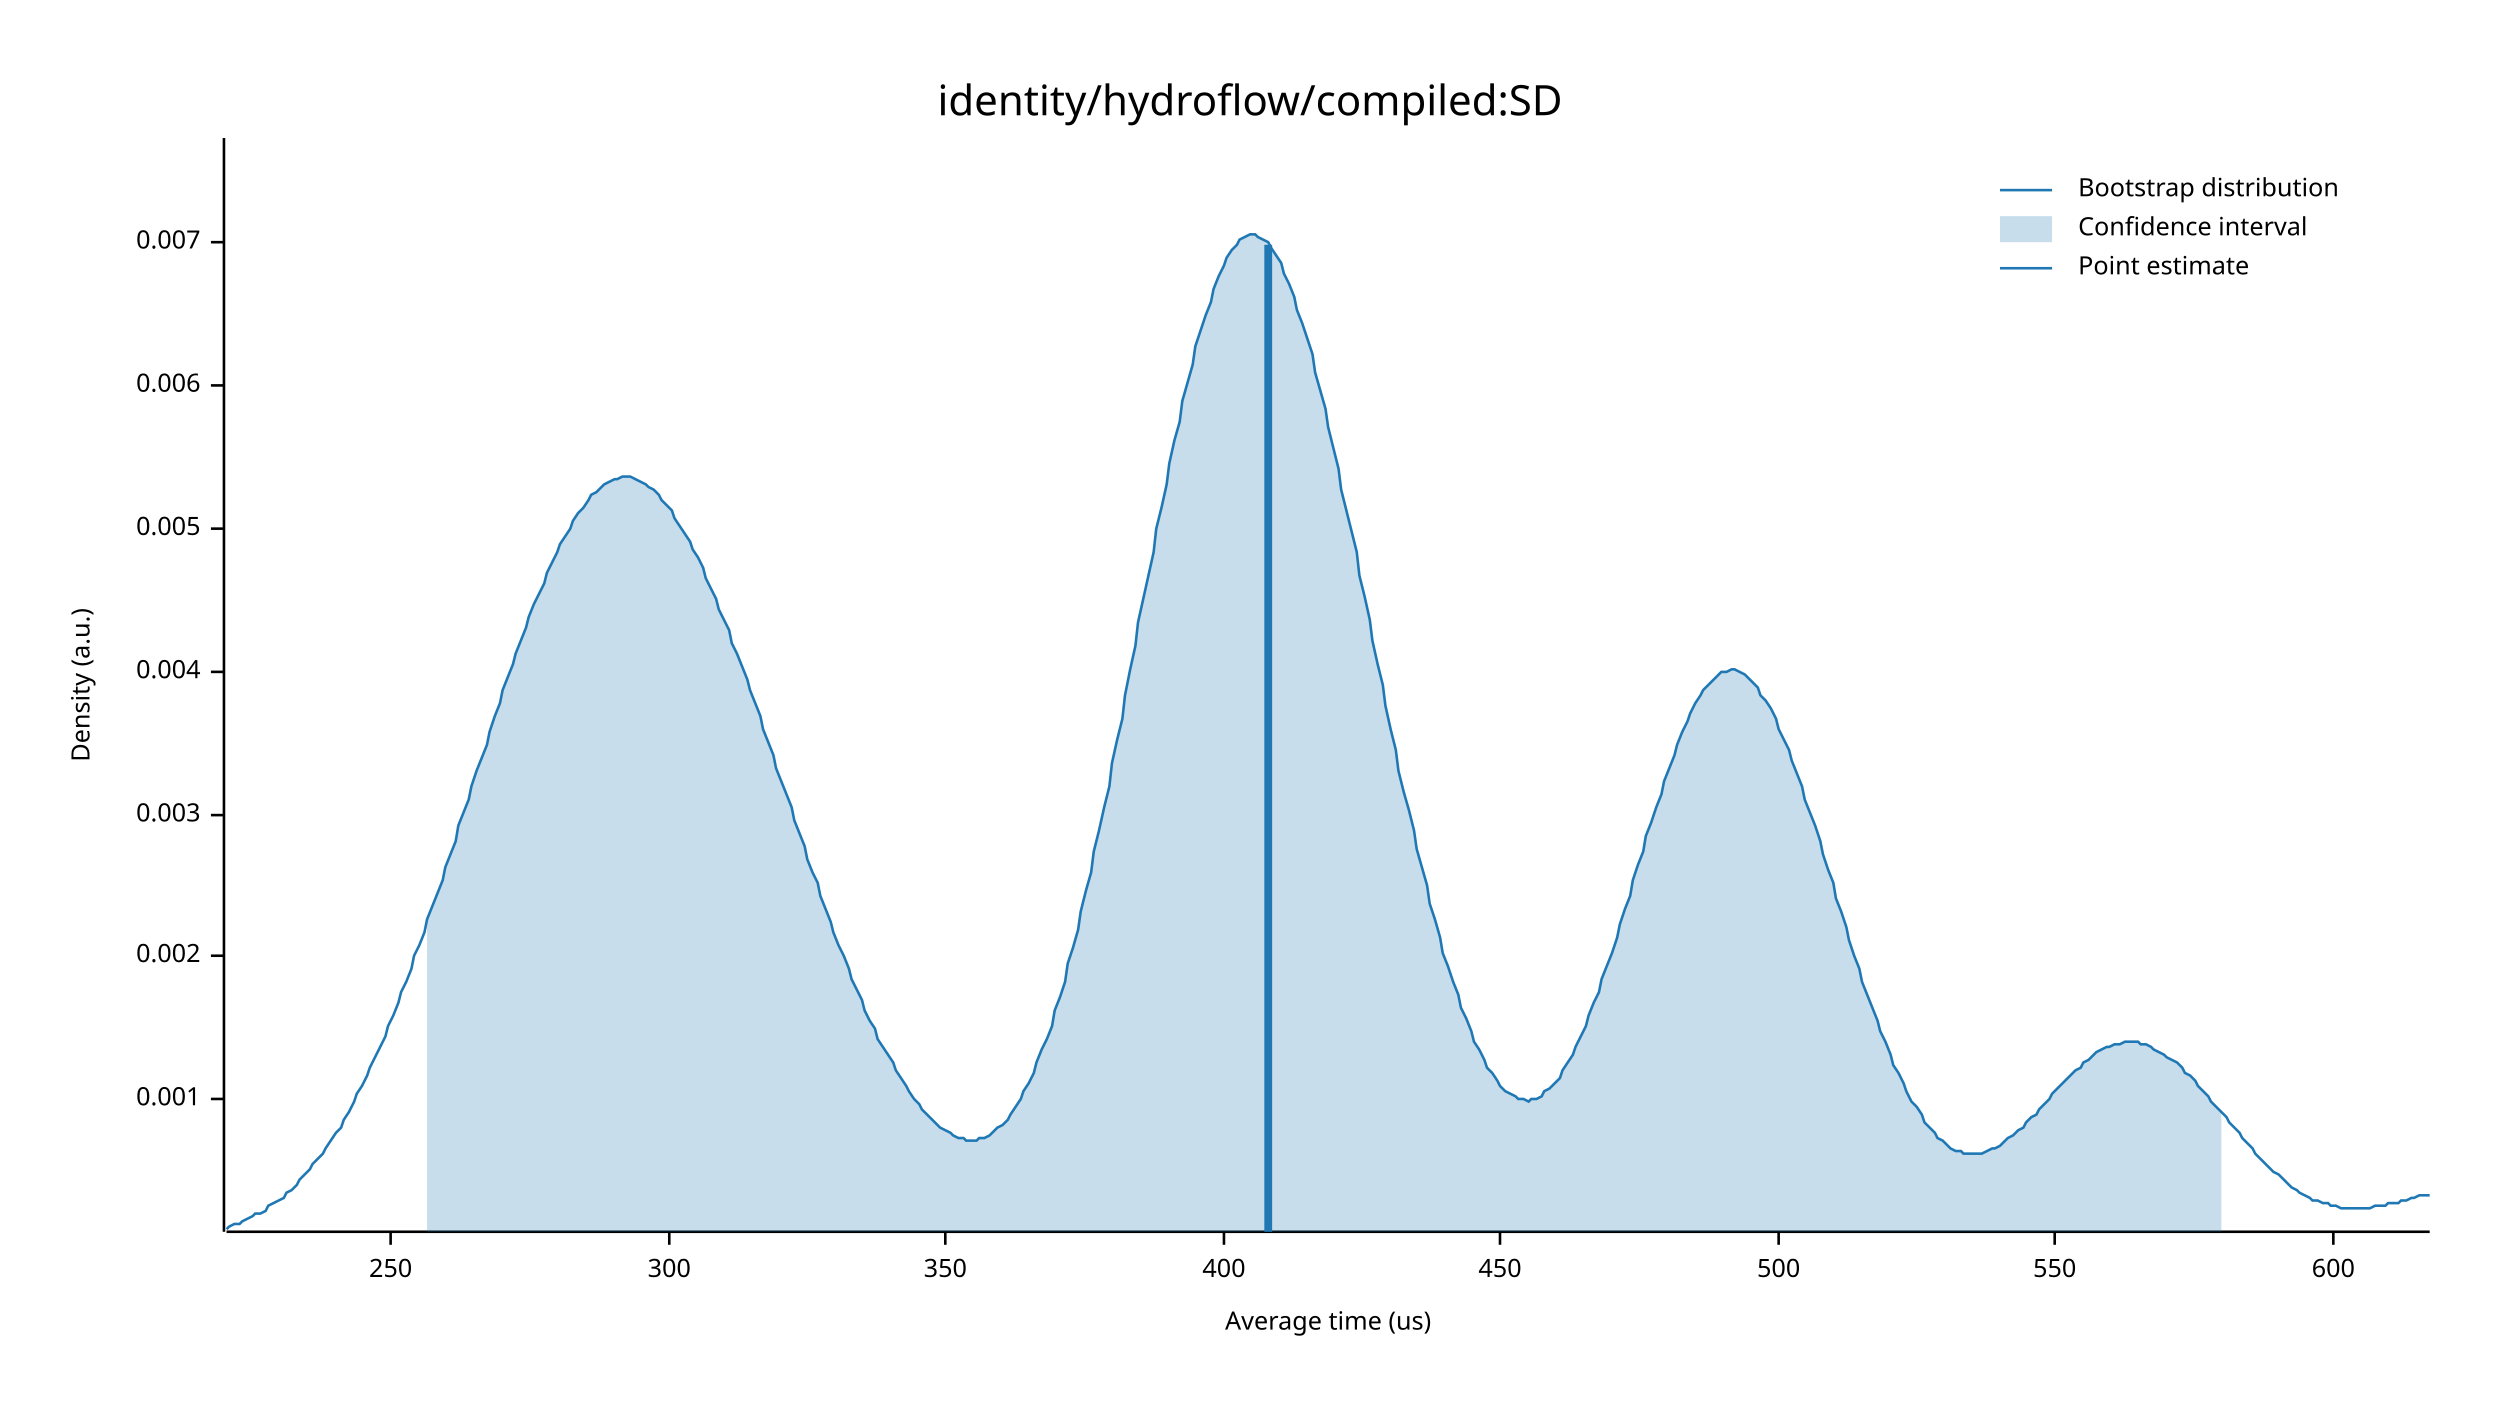
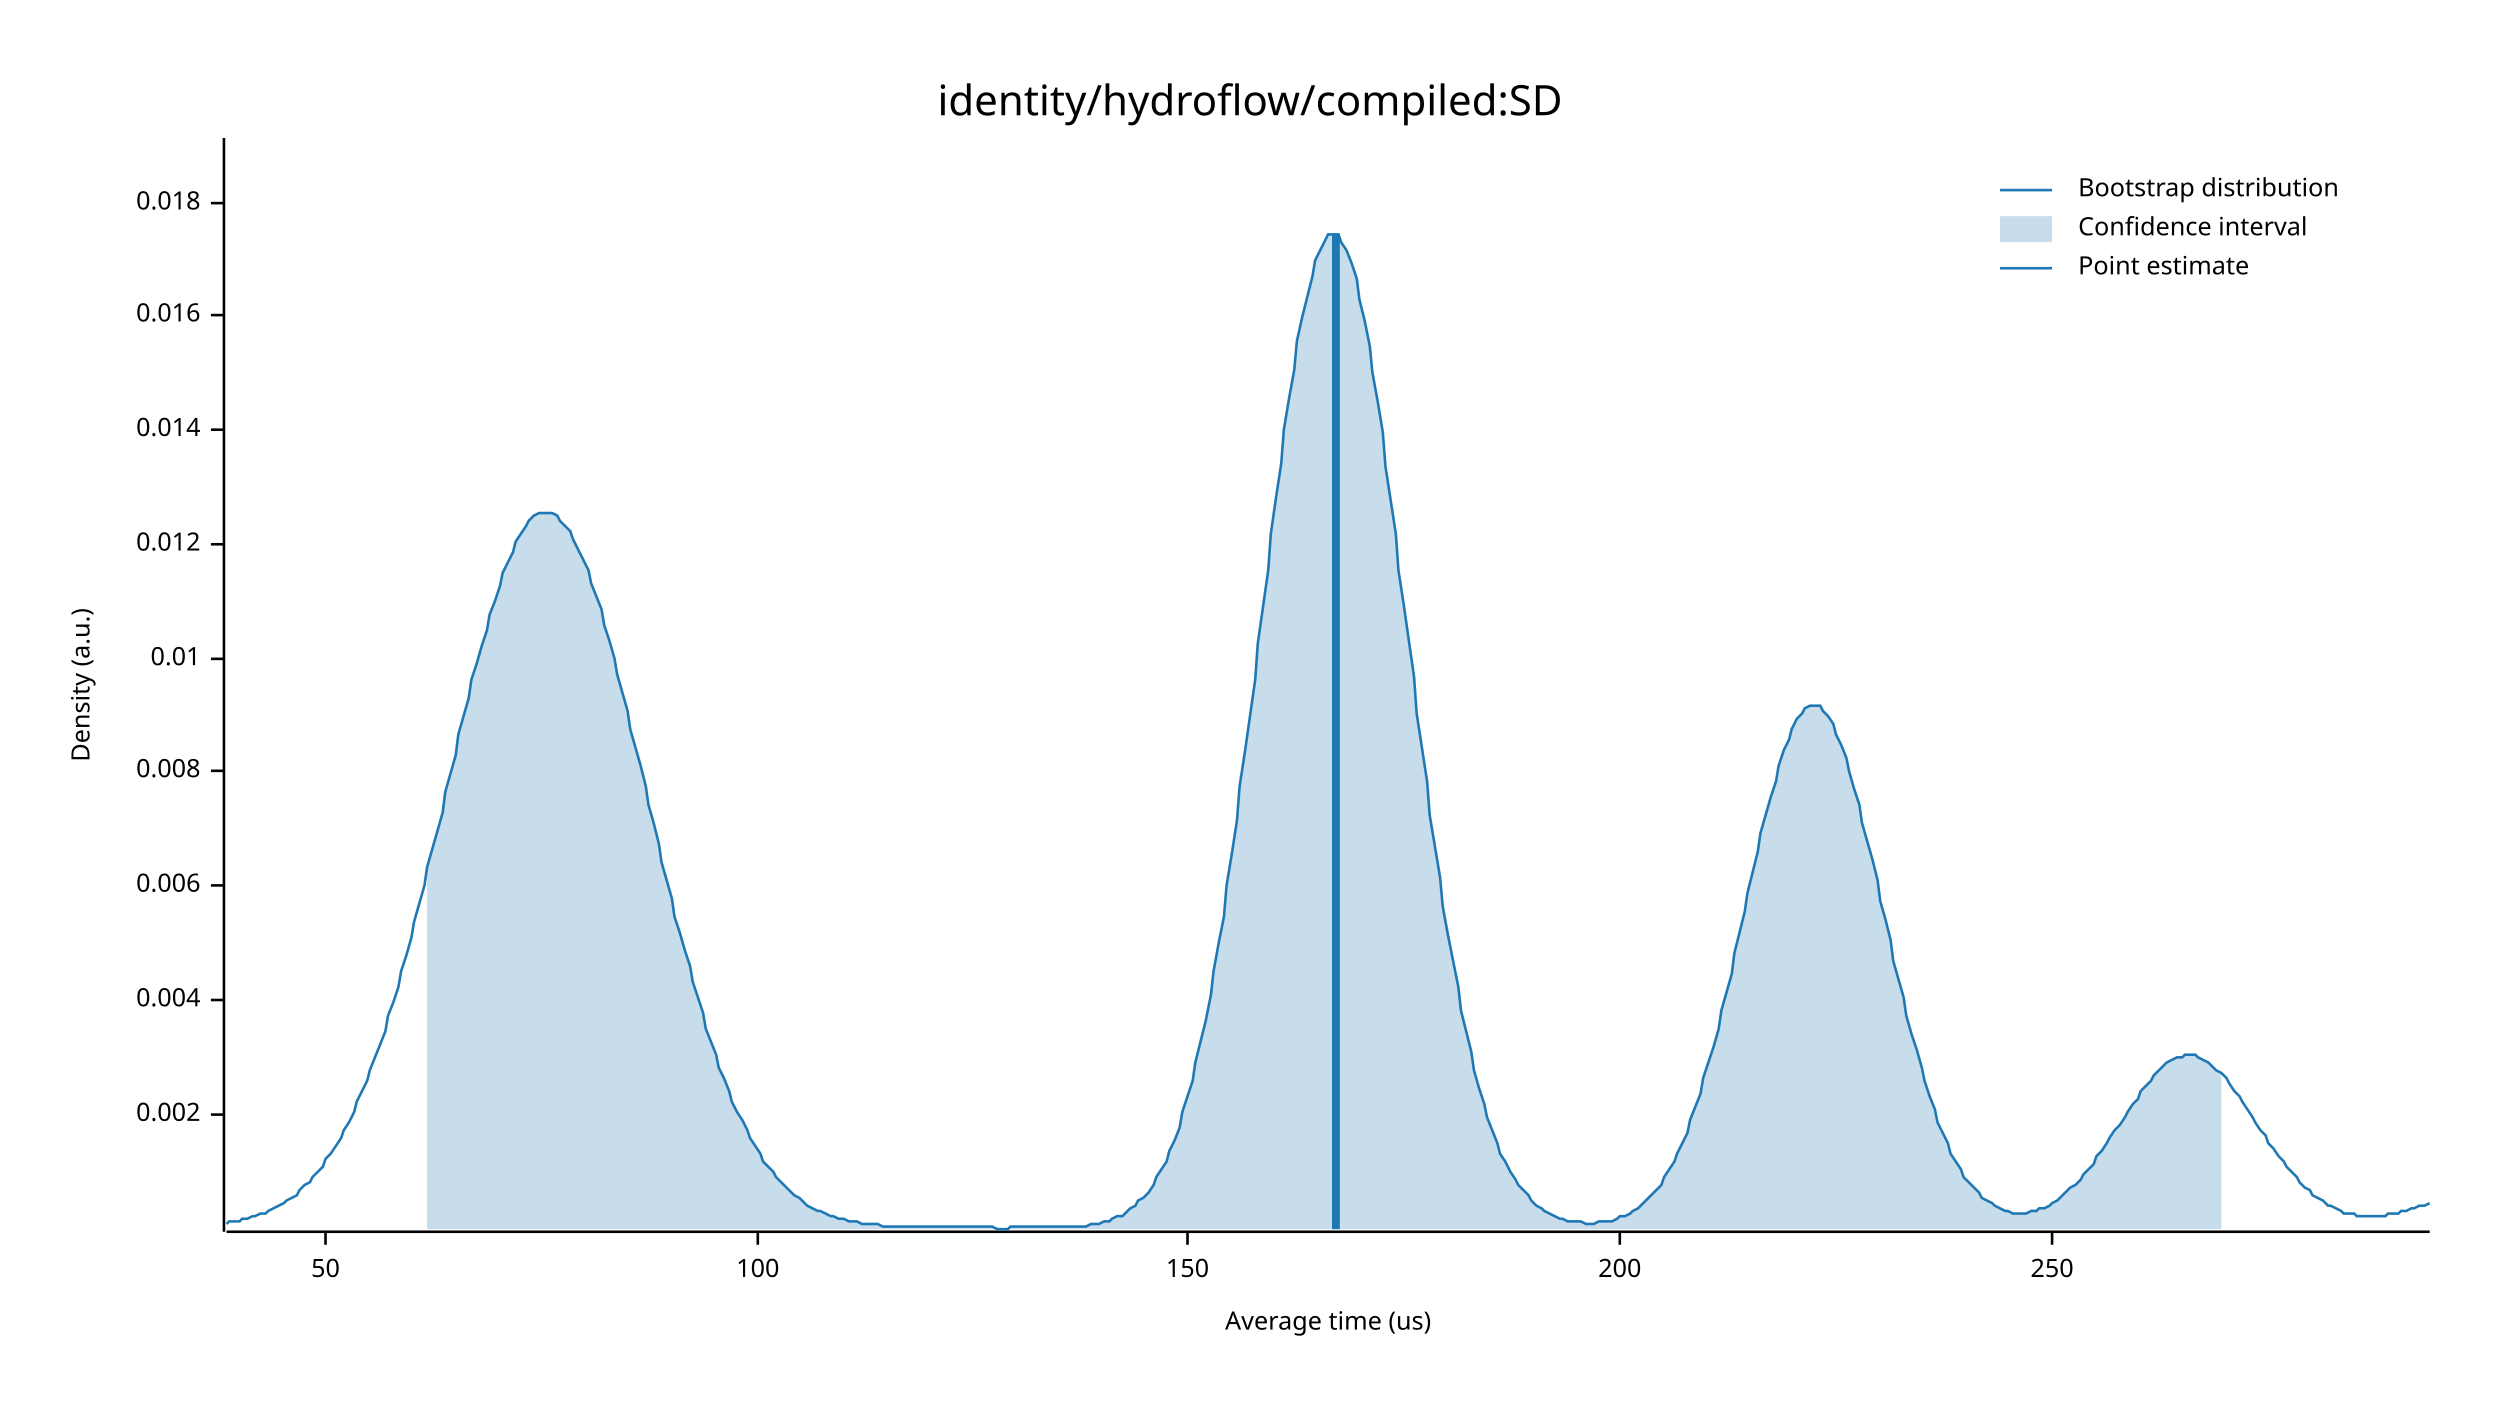
<svg xmlns="http://www.w3.org/2000/svg" width="960" height="540" viewBox="0 0 960 540">
  <text x="480" y="32" dy="0.76em" text-anchor="middle" font-family="sans-serif" font-size="16.129" opacity="1" fill="#000000">
identity/hydroflow/compiled:SD
</text>
  <text x="27" y="263" dy="0.76em" text-anchor="middle" font-family="sans-serif" font-size="9.677" opacity="1" fill="#000000" transform="rotate(270, 27, 263)">
Density (a.u.)
</text>
  <text x="510" y="513" dy="-0.5ex" text-anchor="middle" font-family="sans-serif" font-size="9.677" opacity="1" fill="#000000">
Average time (us)
</text>
  <polyline fill="none" opacity="1" stroke="#000000" stroke-width="1" points="86,53 86,473 " />
-   <text x="77" y="422" dy="0.5ex" text-anchor="end" font-family="sans-serif" font-size="9.677" opacity="1" fill="#000000">
- 0.001
- </text>
-   <polyline fill="none" opacity="1" stroke="#000000" stroke-width="1" points="81,422 86,422 " />
-   <text x="77" y="367" dy="0.5ex" text-anchor="end" font-family="sans-serif" font-size="9.677" opacity="1" fill="#000000">
+   <text x="77" y="428" dy="0.5ex" text-anchor="end" font-family="sans-serif" font-size="9.677" opacity="1" fill="#000000">
0.002
</text>
-   <polyline fill="none" opacity="1" stroke="#000000" stroke-width="1" points="81,367 86,367 " />
-   <text x="77" y="313" dy="0.5ex" text-anchor="end" font-family="sans-serif" font-size="9.677" opacity="1" fill="#000000">
- 0.003
- </text>
-   <polyline fill="none" opacity="1" stroke="#000000" stroke-width="1" points="81,313 86,313 " />
-   <text x="77" y="258" dy="0.5ex" text-anchor="end" font-family="sans-serif" font-size="9.677" opacity="1" fill="#000000">
+   <polyline fill="none" opacity="1" stroke="#000000" stroke-width="1" points="81,428 86,428 " />
+   <text x="77" y="384" dy="0.5ex" text-anchor="end" font-family="sans-serif" font-size="9.677" opacity="1" fill="#000000">
0.004
</text>
-   <polyline fill="none" opacity="1" stroke="#000000" stroke-width="1" points="81,258 86,258 " />
-   <text x="77" y="203" dy="0.5ex" text-anchor="end" font-family="sans-serif" font-size="9.677" opacity="1" fill="#000000">
- 0.005
- </text>
-   <polyline fill="none" opacity="1" stroke="#000000" stroke-width="1" points="81,203 86,203 " />
-   <text x="77" y="148" dy="0.5ex" text-anchor="end" font-family="sans-serif" font-size="9.677" opacity="1" fill="#000000">
+   <polyline fill="none" opacity="1" stroke="#000000" stroke-width="1" points="81,384 86,384 " />
+   <text x="77" y="340" dy="0.5ex" text-anchor="end" font-family="sans-serif" font-size="9.677" opacity="1" fill="#000000">
0.006
</text>
-   <polyline fill="none" opacity="1" stroke="#000000" stroke-width="1" points="81,148 86,148 " />
-   <text x="77" y="93" dy="0.5ex" text-anchor="end" font-family="sans-serif" font-size="9.677" opacity="1" fill="#000000">
- 0.007
+   <polyline fill="none" opacity="1" stroke="#000000" stroke-width="1" points="81,340 86,340 " />
+   <text x="77" y="296" dy="0.5ex" text-anchor="end" font-family="sans-serif" font-size="9.677" opacity="1" fill="#000000">
+ 0.008
</text>
-   <polyline fill="none" opacity="1" stroke="#000000" stroke-width="1" points="81,93 86,93 " />
+   <polyline fill="none" opacity="1" stroke="#000000" stroke-width="1" points="81,296 86,296 " />
+   <text x="77" y="253" dy="0.5ex" text-anchor="end" font-family="sans-serif" font-size="9.677" opacity="1" fill="#000000">
+ 0.01
+ </text>
+   <polyline fill="none" opacity="1" stroke="#000000" stroke-width="1" points="81,253 86,253 " />
+   <text x="77" y="209" dy="0.5ex" text-anchor="end" font-family="sans-serif" font-size="9.677" opacity="1" fill="#000000">
+ 0.012
+ </text>
+   <polyline fill="none" opacity="1" stroke="#000000" stroke-width="1" points="81,209 86,209 " />
+   <text x="77" y="165" dy="0.5ex" text-anchor="end" font-family="sans-serif" font-size="9.677" opacity="1" fill="#000000">
+ 0.014
+ </text>
+   <polyline fill="none" opacity="1" stroke="#000000" stroke-width="1" points="81,165 86,165 " />
+   <text x="77" y="121" dy="0.5ex" text-anchor="end" font-family="sans-serif" font-size="9.677" opacity="1" fill="#000000">
+ 0.016
+ </text>
+   <polyline fill="none" opacity="1" stroke="#000000" stroke-width="1" points="81,121 86,121 " />
+   <text x="77" y="78" dy="0.5ex" text-anchor="end" font-family="sans-serif" font-size="9.677" opacity="1" fill="#000000">
+ 0.018
+ </text>
+   <polyline fill="none" opacity="1" stroke="#000000" stroke-width="1" points="81,78 86,78 " />
  <polyline fill="none" opacity="1" stroke="#000000" stroke-width="1" points="87,473 933,473 " />
-   <text x="150" y="483" dy="0.76em" text-anchor="middle" font-family="sans-serif" font-size="9.677" opacity="1" fill="#000000">
+   <text x="125" y="483" dy="0.76em" text-anchor="middle" font-family="sans-serif" font-size="9.677" opacity="1" fill="#000000">
+ 50
+ </text>
+   <polyline fill="none" opacity="1" stroke="#000000" stroke-width="1" points="125,473 125,478 " />
+   <text x="291" y="483" dy="0.76em" text-anchor="middle" font-family="sans-serif" font-size="9.677" opacity="1" fill="#000000">
+ 100
+ </text>
+   <polyline fill="none" opacity="1" stroke="#000000" stroke-width="1" points="291,473 291,478 " />
+   <text x="456" y="483" dy="0.76em" text-anchor="middle" font-family="sans-serif" font-size="9.677" opacity="1" fill="#000000">
+ 150
+ </text>
+   <polyline fill="none" opacity="1" stroke="#000000" stroke-width="1" points="456,473 456,478 " />
+   <text x="622" y="483" dy="0.76em" text-anchor="middle" font-family="sans-serif" font-size="9.677" opacity="1" fill="#000000">
+ 200
+ </text>
+   <polyline fill="none" opacity="1" stroke="#000000" stroke-width="1" points="622,473 622,478 " />
+   <text x="788" y="483" dy="0.76em" text-anchor="middle" font-family="sans-serif" font-size="9.677" opacity="1" fill="#000000">
250
</text>
-   <polyline fill="none" opacity="1" stroke="#000000" stroke-width="1" points="150,473 150,478 " />
-   <text x="257" y="483" dy="0.76em" text-anchor="middle" font-family="sans-serif" font-size="9.677" opacity="1" fill="#000000">
- 300
- </text>
-   <polyline fill="none" opacity="1" stroke="#000000" stroke-width="1" points="257,473 257,478 " />
-   <text x="363" y="483" dy="0.76em" text-anchor="middle" font-family="sans-serif" font-size="9.677" opacity="1" fill="#000000">
- 350
- </text>
-   <polyline fill="none" opacity="1" stroke="#000000" stroke-width="1" points="363,473 363,478 " />
-   <text x="470" y="483" dy="0.76em" text-anchor="middle" font-family="sans-serif" font-size="9.677" opacity="1" fill="#000000">
- 400
- </text>
-   <polyline fill="none" opacity="1" stroke="#000000" stroke-width="1" points="470,473 470,478 " />
-   <text x="576" y="483" dy="0.76em" text-anchor="middle" font-family="sans-serif" font-size="9.677" opacity="1" fill="#000000">
- 450
- </text>
-   <polyline fill="none" opacity="1" stroke="#000000" stroke-width="1" points="576,473 576,478 " />
-   <text x="683" y="483" dy="0.76em" text-anchor="middle" font-family="sans-serif" font-size="9.677" opacity="1" fill="#000000">
- 500
- </text>
-   <polyline fill="none" opacity="1" stroke="#000000" stroke-width="1" points="683,473 683,478 " />
-   <text x="789" y="483" dy="0.76em" text-anchor="middle" font-family="sans-serif" font-size="9.677" opacity="1" fill="#000000">
- 550
- </text>
-   <polyline fill="none" opacity="1" stroke="#000000" stroke-width="1" points="789,473 789,478 " />
-   <text x="896" y="483" dy="0.76em" text-anchor="middle" font-family="sans-serif" font-size="9.677" opacity="1" fill="#000000">
- 600
- </text>
-   <polyline fill="none" opacity="1" stroke="#000000" stroke-width="1" points="896,473 896,478 " />
-   <polyline fill="none" opacity="1" stroke="#1F78B4" stroke-width="1" points="87,472 88,471 90,470 92,470 93,469 95,468 97,467 98,466 100,466 102,465 103,463 105,462 107,461 109,460 110,458 112,457 114,455 115,453 117,451 119,449 120,447 122,445 124,443 125,441 127,438 129,435 131,433 132,430 134,427 136,423 137,420 139,417 141,413 142,410 144,406 146,402 148,398 149,394 151,390 153,385 154,381 156,377 158,372 159,367 161,363 163,358 164,353 166,348 168,343 170,338 171,333 173,328 175,323 176,317 178,312 180,307 181,302 183,296 185,291 187,286 188,281 190,275 192,270 193,265 195,260 197,255 198,251 200,246 202,241 203,237 205,232 207,228 209,224 210,220 212,216 214,212 215,209 217,206 219,203 220,200 222,197 224,195 226,192 227,190 229,189 231,187 232,186 234,185 236,184 237,184 239,183 241,183 242,183 244,184 246,185 248,186 249,187 251,188 253,190 254,192 256,194 258,196 259,199 261,202 263,205 265,208 266,211 268,214 270,218 271,222 273,226 275,230 276,234 278,238 280,242 281,247 283,251 285,256 287,261 288,265 290,270 292,275 293,280 295,285 297,290 298,295 300,300 302,305 304,310 305,315 307,320 309,325 310,330 312,335 314,339 315,344 317,349 319,354 320,358 322,363 324,367 326,372 327,376 329,380 331,384 332,388 334,392 336,395 337,399 339,402 341,405 343,408 344,411 346,414 348,417 349,419 351,422 353,424 354,426 356,428 358,430 359,431 361,433 363,434 365,435 366,436 368,437 370,437 371,438 373,438 375,438 376,437 378,437 380,436 381,435 383,433 385,432 387,430 388,428 390,425 392,422 393,419 395,416 397,412 398,408 400,403 402,399 404,394 405,388 407,383 409,377 410,370 412,364 414,357 415,350 417,342 419,335 420,327 422,319 424,310 426,302 427,293 429,284 431,276 432,267 434,257 436,248 437,239 439,230 441,221 443,212 444,203 446,195 448,186 449,178 451,169 453,162 454,154 456,147 458,140 459,133 461,127 463,121 465,116 466,111 468,106 470,102 471,99 473,96 475,94 476,92 478,91 480,90 482,90 483,91 485,92 487,93 488,95 490,98 492,101 493,105 495,109 497,114 498,119 500,124 502,130 504,136 505,143 507,150 509,157 510,164 512,172 514,180 515,188 517,196 519,204 521,212 522,221 524,229 526,238 527,246 529,255 531,263 532,271 534,280 536,288 537,296 539,304 541,311 543,319 544,326 546,333 548,340 549,347 551,353 553,360 554,366 556,371 558,377 560,382 561,387 563,391 565,396 566,400 568,403 570,407 571,410 573,412 575,415 576,417 578,419 580,420 582,421 583,422 585,422 587,423 588,422 590,422 592,421 593,419 595,418 597,416 599,414 600,411 602,408 604,405 605,402 607,398 609,394 610,390 612,385 614,381 615,376 617,371 619,366 621,360 622,355 624,349 626,344 627,338 629,332 631,327 632,321 634,316 636,310 638,305 639,300 641,295 643,290 644,286 646,281 648,277 649,274 651,270 653,267 654,265 656,263 658,261 660,259 661,258 663,258 665,257 666,257 668,258 670,259 671,260 673,262 675,264 676,267 678,269 680,272 682,276 683,280 685,284 687,288 688,292 690,297 692,302 693,307 695,312 697,317 699,323 700,328 702,334 704,339 705,345 707,350 709,356 710,361 712,367 714,372 715,377 717,382 719,387 721,392 722,396 724,400 726,405 727,409 729,412 731,416 732,419 734,423 736,425 738,428 739,431 741,433 743,435 744,437 746,438 748,440 749,441 751,442 753,442 754,443 756,443 758,443 760,443 761,443 763,442 765,441 766,441 768,440 770,438 771,437 773,436 775,434 777,433 778,431 780,429 782,428 783,426 785,424 787,422 788,420 790,418 792,416 793,415 795,413 797,411 799,410 800,408 802,407 804,405 805,404 807,403 809,402 810,402 812,401 814,401 816,400 817,400 819,400 821,400 822,401 824,401 826,402 827,403 829,404 831,405 832,406 834,407 836,408 838,410 839,412 841,413 843,415 844,417 846,419 848,421 849,423 851,425 853,427 855,429 856,431 858,433 860,435 861,437 863,439 865,441 866,443 868,445 870,447 871,448 873,450 875,451 877,453 878,454 880,456 882,457 883,458 885,459 887,460 888,461 890,461 892,462 894,462 895,463 897,463 899,464 900,464 902,464 904,464 905,464 907,464 909,464 910,464 912,463 914,463 916,463 917,462 919,462 921,462 922,461 924,461 926,460 927,460 929,459 931,459 933,459 " />
-   <polygon opacity="0.25" fill="#1F78B4" points="164,353 166,348 168,343 170,338 171,333 173,328 175,323 176,317 178,312 180,307 181,302 183,296 185,291 187,286 188,281 190,275 192,270 193,265 195,260 197,255 198,251 200,246 202,241 203,237 205,232 207,228 209,224 210,220 212,216 214,212 215,209 217,206 219,203 220,200 222,197 224,195 226,192 227,190 229,189 231,187 232,186 234,185 236,184 237,184 239,183 241,183 242,183 244,184 246,185 248,186 249,187 251,188 253,190 254,192 256,194 258,196 259,199 261,202 263,205 265,208 266,211 268,214 270,218 271,222 273,226 275,230 276,234 278,238 280,242 281,247 283,251 285,256 287,261 288,265 290,270 292,275 293,280 295,285 297,290 298,295 300,300 302,305 304,310 305,315 307,320 309,325 310,330 312,335 314,339 315,344 317,349 319,354 320,358 322,363 324,367 326,372 327,376 329,380 331,384 332,388 334,392 336,395 337,399 339,402 341,405 343,408 344,411 346,414 348,417 349,419 351,422 353,424 354,426 356,428 358,430 359,431 361,433 363,434 365,435 366,436 368,437 370,437 371,438 373,438 375,438 376,437 378,437 380,436 381,435 383,433 385,432 387,430 388,428 390,425 392,422 393,419 395,416 397,412 398,408 400,403 402,399 404,394 405,388 407,383 409,377 410,370 412,364 414,357 415,350 417,342 419,335 420,327 422,319 424,310 426,302 427,293 429,284 431,276 432,267 434,257 436,248 437,239 439,230 441,221 443,212 444,203 446,195 448,186 449,178 451,169 453,162 454,154 456,147 458,140 459,133 461,127 463,121 465,116 466,111 468,106 470,102 471,99 473,96 475,94 476,92 478,91 480,90 482,90 483,91 485,92 487,93 488,95 490,98 492,101 493,105 495,109 497,114 498,119 500,124 502,130 504,136 505,143 507,150 509,157 510,164 512,172 514,180 515,188 517,196 519,204 521,212 522,221 524,229 526,238 527,246 529,255 531,263 532,271 534,280 536,288 537,296 539,304 541,311 543,319 544,326 546,333 548,340 549,347 551,353 553,360 554,366 556,371 558,377 560,382 561,387 563,391 565,396 566,400 568,403 570,407 571,410 573,412 575,415 576,417 578,419 580,420 582,421 583,422 585,422 587,423 588,422 590,422 592,421 593,419 595,418 597,416 599,414 600,411 602,408 604,405 605,402 607,398 609,394 610,390 612,385 614,381 615,376 617,371 619,366 621,360 622,355 624,349 626,344 627,338 629,332 631,327 632,321 634,316 636,310 638,305 639,300 641,295 643,290 644,286 646,281 648,277 649,274 651,270 653,267 654,265 656,263 658,261 660,259 661,258 663,258 665,257 666,257 668,258 670,259 671,260 673,262 675,264 676,267 678,269 680,272 682,276 683,280 685,284 687,288 688,292 690,297 692,302 693,307 695,312 697,317 699,323 700,328 702,334 704,339 705,345 707,350 709,356 710,361 712,367 714,372 715,377 717,382 719,387 721,392 722,396 724,400 726,405 727,409 729,412 731,416 732,419 734,423 736,425 738,428 739,431 741,433 743,435 744,437 746,438 748,440 749,441 751,442 753,442 754,443 756,443 758,443 760,443 761,443 763,442 765,441 766,441 768,440 770,438 771,437 773,436 775,434 777,433 778,431 780,429 782,428 783,426 785,424 787,422 788,420 790,418 792,416 793,415 795,413 797,411 799,410 800,408 802,407 804,405 805,404 807,403 809,402 810,402 812,401 814,401 816,400 817,400 819,400 821,400 822,401 824,401 826,402 827,403 829,404 831,405 832,406 834,407 836,408 838,410 839,412 841,413 843,415 844,417 846,419 848,421 849,423 851,425 853,427 853,473 164,473 " />
-   <polyline fill="none" opacity="1" stroke="#1F78B4" stroke-width="3" points="487,473 487,94 " />
+   <polyline fill="none" opacity="1" stroke="#000000" stroke-width="1" points="788,473 788,478 " />
+   <polyline fill="none" opacity="1" stroke="#1F78B4" stroke-width="1" points="87,470 88,469 90,469 92,469 93,468 95,468 97,467 98,467 100,466 102,466 103,465 105,464 107,463 109,462 110,461 112,460 114,459 115,457 117,455 119,454 120,452 122,450 124,448 125,445 127,443 129,440 131,437 132,434 134,431 136,427 137,423 139,419 141,415 142,411 144,406 146,401 148,396 149,390 151,385 153,379 154,373 156,367 158,360 159,354 161,347 163,340 164,333 166,326 168,319 170,312 171,304 173,297 175,290 176,282 178,275 180,268 181,261 183,255 185,248 187,242 188,236 190,231 192,225 193,220 195,216 197,212 198,208 200,205 202,202 203,200 205,198 207,197 209,197 210,197 212,197 214,198 215,200 217,202 219,204 220,207 222,211 224,215 226,219 227,224 229,229 231,234 232,240 234,246 236,253 237,259 239,266 241,273 242,280 244,287 246,294 248,302 249,309 251,316 253,324 254,331 256,338 258,345 259,352 261,358 263,365 265,371 266,377 268,383 270,389 271,395 273,400 275,405 276,410 278,414 280,419 281,423 283,427 285,430 287,434 288,437 290,440 292,443 293,446 295,448 297,450 298,452 300,454 302,456 304,458 305,459 307,460 309,462 310,463 312,464 314,465 315,465 317,466 319,467 320,467 322,468 324,468 326,469 327,469 329,469 331,470 332,470 334,470 336,470 337,470 339,471 341,471 343,471 344,471 346,471 348,471 349,471 351,471 353,471 354,471 356,471 358,471 359,471 361,471 363,471 365,471 366,471 368,471 370,471 371,471 373,471 375,471 376,471 378,471 380,471 381,471 383,472 385,472 387,472 388,471 390,471 392,471 393,471 395,471 397,471 398,471 400,471 402,471 404,471 405,471 407,471 409,471 410,471 412,471 414,471 415,471 417,471 419,470 420,470 422,470 424,469 426,469 427,468 429,467 431,467 432,466 434,464 436,463 437,461 439,460 441,458 443,455 444,452 446,449 448,446 449,442 451,438 453,433 454,427 456,421 458,415 459,408 461,400 463,392 465,382 466,373 468,362 470,352 471,340 473,328 475,315 476,302 478,289 480,275 482,261 483,247 485,233 487,219 488,205 490,191 492,178 493,165 495,153 497,142 498,131 500,122 502,114 504,106 505,100 507,96 509,92 510,90 512,90 514,90 515,93 517,96 519,101 521,107 522,115 524,123 526,133 527,143 529,154 531,166 532,179 534,192 536,205 537,219 539,232 541,246 543,260 544,274 546,287 548,300 549,313 551,325 553,337 554,348 556,359 558,369 560,379 561,388 563,396 565,404 566,411 568,418 570,424 571,429 573,434 575,439 576,443 578,446 580,450 582,453 583,455 585,457 587,459 588,461 590,463 592,464 593,465 595,466 597,467 599,468 600,468 602,469 604,469 605,469 607,469 609,470 610,470 612,470 614,469 615,469 617,469 619,469 621,468 622,467 624,467 626,466 627,465 629,464 631,462 632,461 634,459 636,457 638,455 639,452 641,449 643,446 644,443 646,439 648,435 649,430 651,425 653,420 654,414 656,408 658,402 660,395 661,388 663,381 665,374 666,366 668,358 670,350 671,343 673,335 675,327 676,320 678,313 680,306 682,300 683,294 685,288 687,284 688,280 690,276 692,274 693,272 695,271 697,271 699,271 700,273 702,275 704,278 705,282 707,286 709,291 710,296 712,303 714,309 715,316 717,323 719,330 721,338 722,346 724,353 726,361 727,369 729,376 731,383 732,390 734,397 736,403 738,410 739,415 741,421 743,426 744,431 746,435 748,439 749,443 751,446 753,449 754,452 756,454 758,456 760,458 761,460 763,461 765,462 766,463 768,464 770,465 771,465 773,466 775,466 777,466 778,466 780,465 782,465 783,464 785,464 787,463 788,462 790,461 792,459 793,458 795,456 797,455 799,453 800,451 802,449 804,447 805,444 807,442 809,439 810,437 812,434 814,432 816,429 817,427 819,424 821,422 822,419 824,417 826,415 827,413 829,411 831,409 832,408 834,407 836,406 838,406 839,405 841,405 843,405 844,406 846,407 848,408 849,409 851,411 853,412 855,414 856,416 858,419 860,421 861,423 863,426 865,429 866,431 868,434 870,436 871,439 873,441 875,444 877,446 878,448 880,450 882,452 883,454 885,456 887,457 888,459 890,460 892,461 894,463 895,463 897,464 899,465 900,466 902,466 904,466 905,467 907,467 909,467 910,467 912,467 914,467 916,467 917,466 919,466 921,466 922,465 924,465 926,464 927,464 929,463 931,463 933,462 " />
+   <polygon opacity="0.25" fill="#1F78B4" points="164,333 166,326 168,319 170,312 171,304 173,297 175,290 176,282 178,275 180,268 181,261 183,255 185,248 187,242 188,236 190,231 192,225 193,220 195,216 197,212 198,208 200,205 202,202 203,200 205,198 207,197 209,197 210,197 212,197 214,198 215,200 217,202 219,204 220,207 222,211 224,215 226,219 227,224 229,229 231,234 232,240 234,246 236,253 237,259 239,266 241,273 242,280 244,287 246,294 248,302 249,309 251,316 253,324 254,331 256,338 258,345 259,352 261,358 263,365 265,371 266,377 268,383 270,389 271,395 273,400 275,405 276,410 278,414 280,419 281,423 283,427 285,430 287,434 288,437 290,440 292,443 293,446 295,448 297,450 298,452 300,454 302,456 304,458 305,459 307,460 309,462 310,463 312,464 314,465 315,465 317,466 319,467 320,467 322,468 324,468 326,469 327,469 329,469 331,470 332,470 334,470 336,470 337,470 339,471 341,471 343,471 344,471 346,471 348,471 349,471 351,471 353,471 354,471 356,471 358,471 359,471 361,471 363,471 365,471 366,471 368,471 370,471 371,471 373,471 375,471 376,471 378,471 380,471 381,471 383,472 385,472 387,472 388,471 390,471 392,471 393,471 395,471 397,471 398,471 400,471 402,471 404,471 405,471 407,471 409,471 410,471 412,471 414,471 415,471 417,471 419,470 420,470 422,470 424,469 426,469 427,468 429,467 431,467 432,466 434,464 436,463 437,461 439,460 441,458 443,455 444,452 446,449 448,446 449,442 451,438 453,433 454,427 456,421 458,415 459,408 461,400 463,392 465,382 466,373 468,362 470,352 471,340 473,328 475,315 476,302 478,289 480,275 482,261 483,247 485,233 487,219 488,205 490,191 492,178 493,165 495,153 497,142 498,131 500,122 502,114 504,106 505,100 507,96 509,92 510,90 512,90 514,90 515,93 517,96 519,101 521,107 522,115 524,123 526,133 527,143 529,154 531,166 532,179 534,192 536,205 537,219 539,232 541,246 543,260 544,274 546,287 548,300 549,313 551,325 553,337 554,348 556,359 558,369 560,379 561,388 563,396 565,404 566,411 568,418 570,424 571,429 573,434 575,439 576,443 578,446 580,450 582,453 583,455 585,457 587,459 588,461 590,463 592,464 593,465 595,466 597,467 599,468 600,468 602,469 604,469 605,469 607,469 609,470 610,470 612,470 614,469 615,469 617,469 619,469 621,468 622,467 624,467 626,466 627,465 629,464 631,462 632,461 634,459 636,457 638,455 639,452 641,449 643,446 644,443 646,439 648,435 649,430 651,425 653,420 654,414 656,408 658,402 660,395 661,388 663,381 665,374 666,366 668,358 670,350 671,343 673,335 675,327 676,320 678,313 680,306 682,300 683,294 685,288 687,284 688,280 690,276 692,274 693,272 695,271 697,271 699,271 700,273 702,275 704,278 705,282 707,286 709,291 710,296 712,303 714,309 715,316 717,323 719,330 721,338 722,346 724,353 726,361 727,369 729,376 731,383 732,390 734,397 736,403 738,410 739,415 741,421 743,426 744,431 746,435 748,439 749,443 751,446 753,449 754,452 756,454 758,456 760,458 761,460 763,461 765,462 766,463 768,464 770,465 771,465 773,466 775,466 777,466 778,466 780,465 782,465 783,464 785,464 787,463 788,462 790,461 792,459 793,458 795,456 797,455 799,453 800,451 802,449 804,447 805,444 807,442 809,439 810,437 812,434 814,432 816,429 817,427 819,424 821,422 822,419 824,417 826,415 827,413 829,411 831,409 832,408 834,407 836,406 838,406 839,405 841,405 843,405 844,406 846,407 848,408 849,409 851,411 853,412 853,472 164,472 " />
+   <polyline fill="none" opacity="1" stroke="#1F78B4" stroke-width="3" points="513,472 513,90 " />
  <text x="798" y="68" dy="0.76em" text-anchor="start" font-family="sans-serif" font-size="9.677" opacity="1" fill="#000000">
Bootstrap distribution
</text>
  <text x="798" y="83" dy="0.76em" text-anchor="start" font-family="sans-serif" font-size="9.677" opacity="1" fill="#000000">
Confidence interval
</text>
  <text x="798" y="98" dy="0.76em" text-anchor="start" font-family="sans-serif" font-size="9.677" opacity="1" fill="#000000">
Point estimate
</text>
  <polyline fill="none" opacity="1" stroke="#1F78B4" stroke-width="1" points="768,73 788,73 " />
  <rect x="768" y="83" width="20" height="10" opacity="0.25" fill="#1F78B4" stroke="none" />
  <polyline fill="none" opacity="1" stroke="#1F78B4" stroke-width="1" points="768,103 788,103 " />
</svg>
